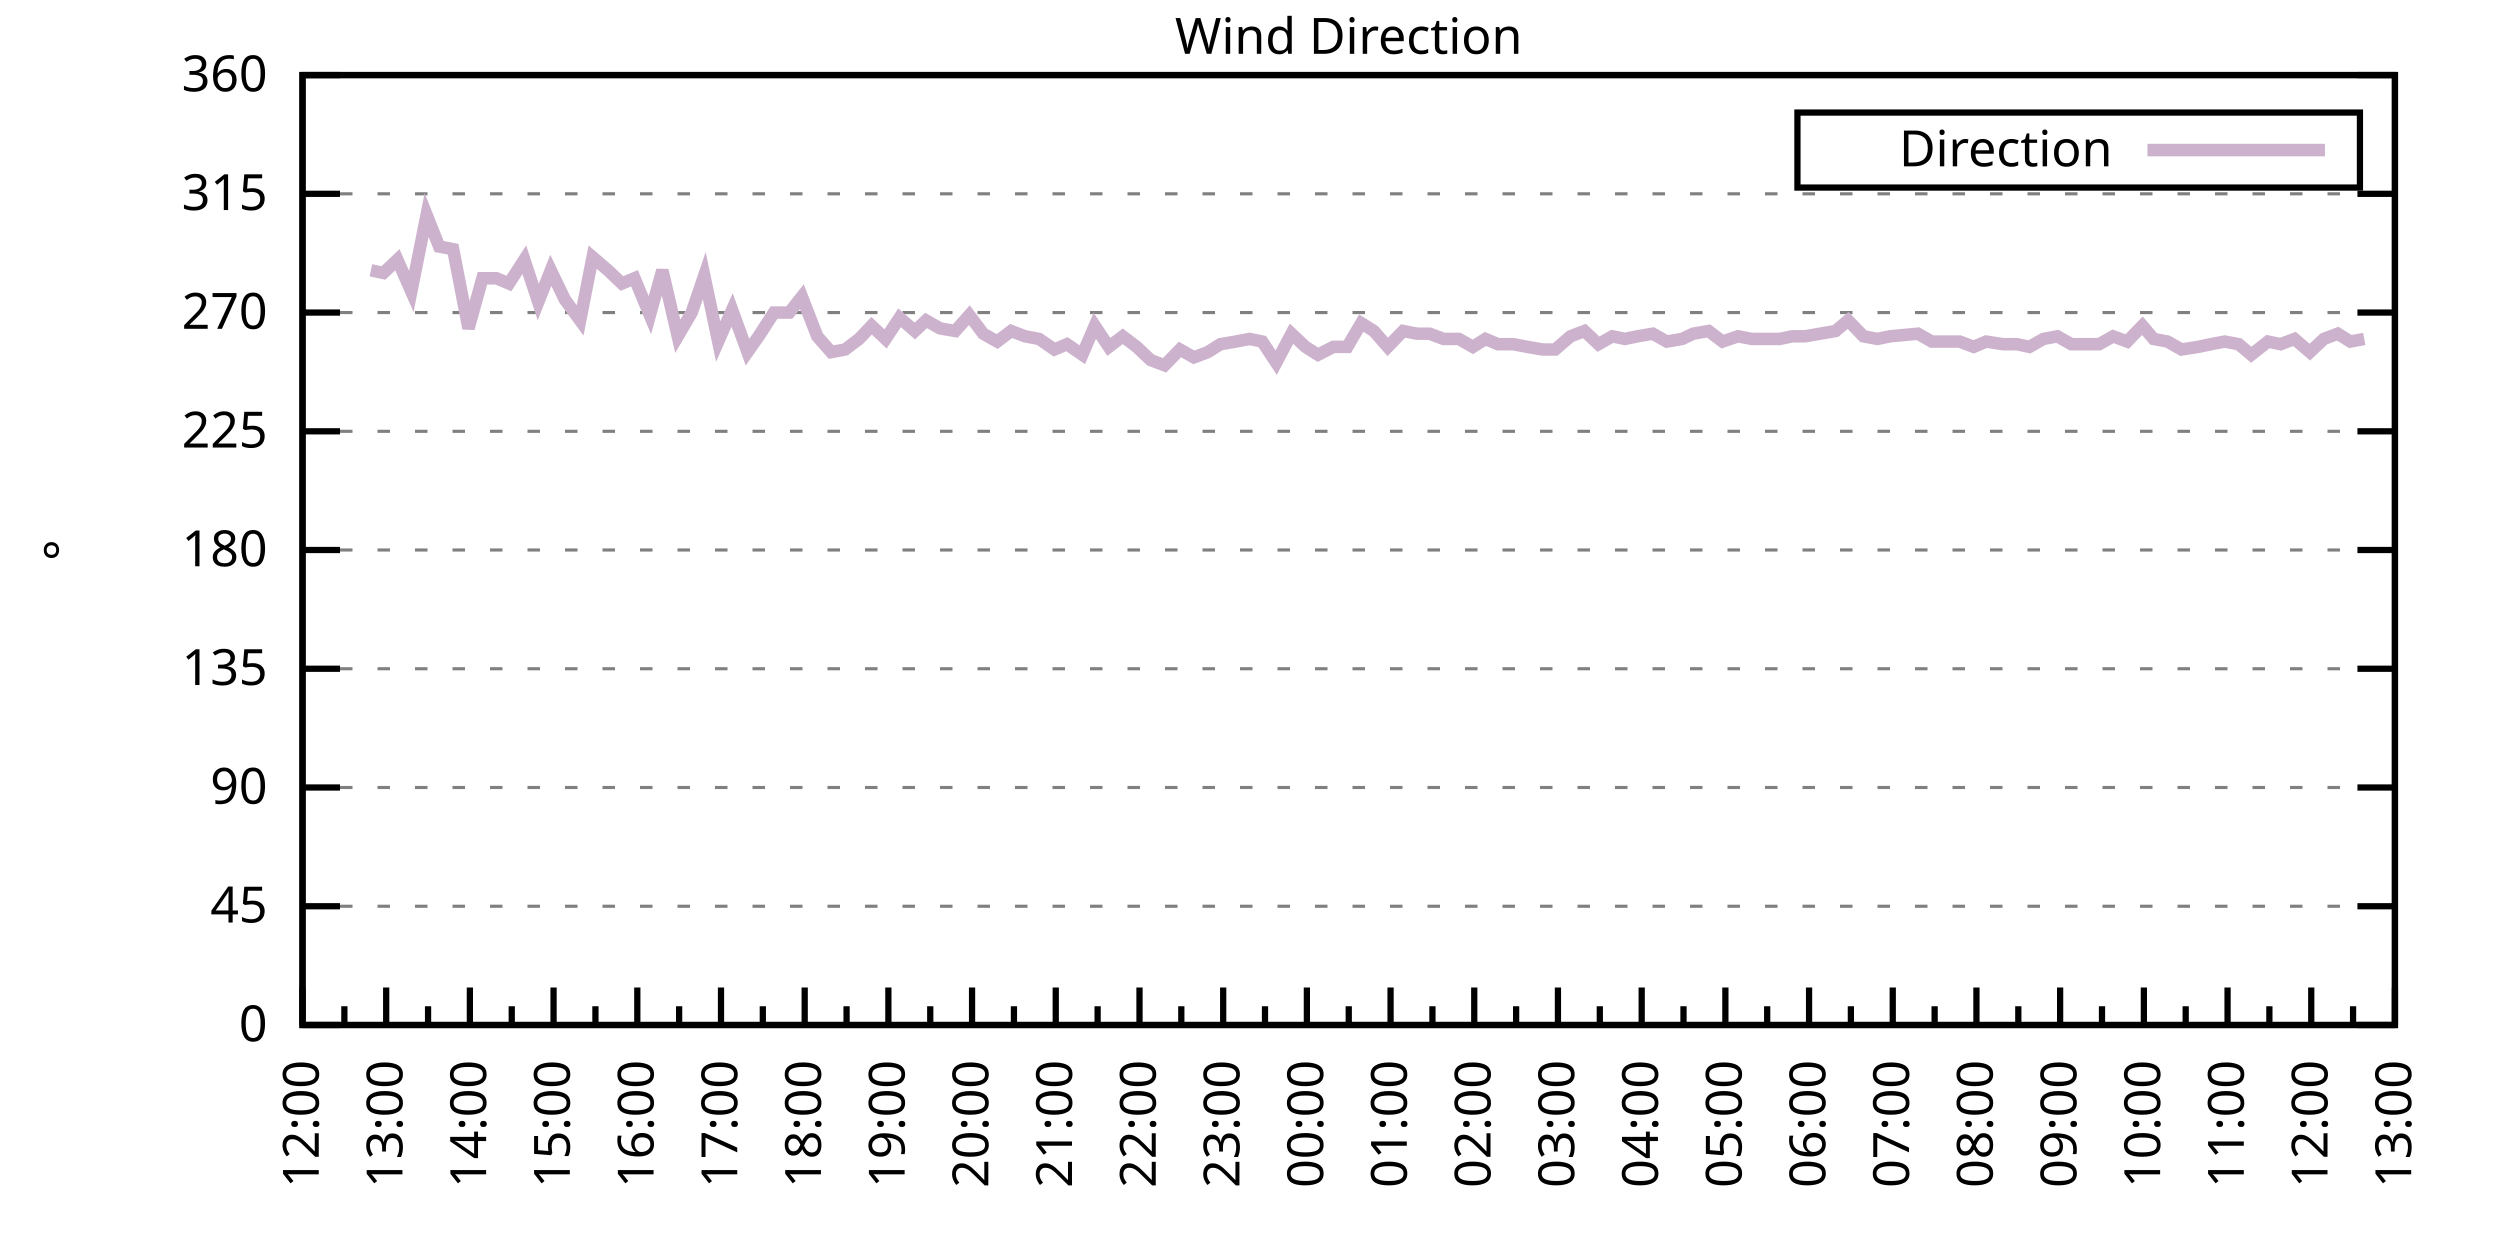
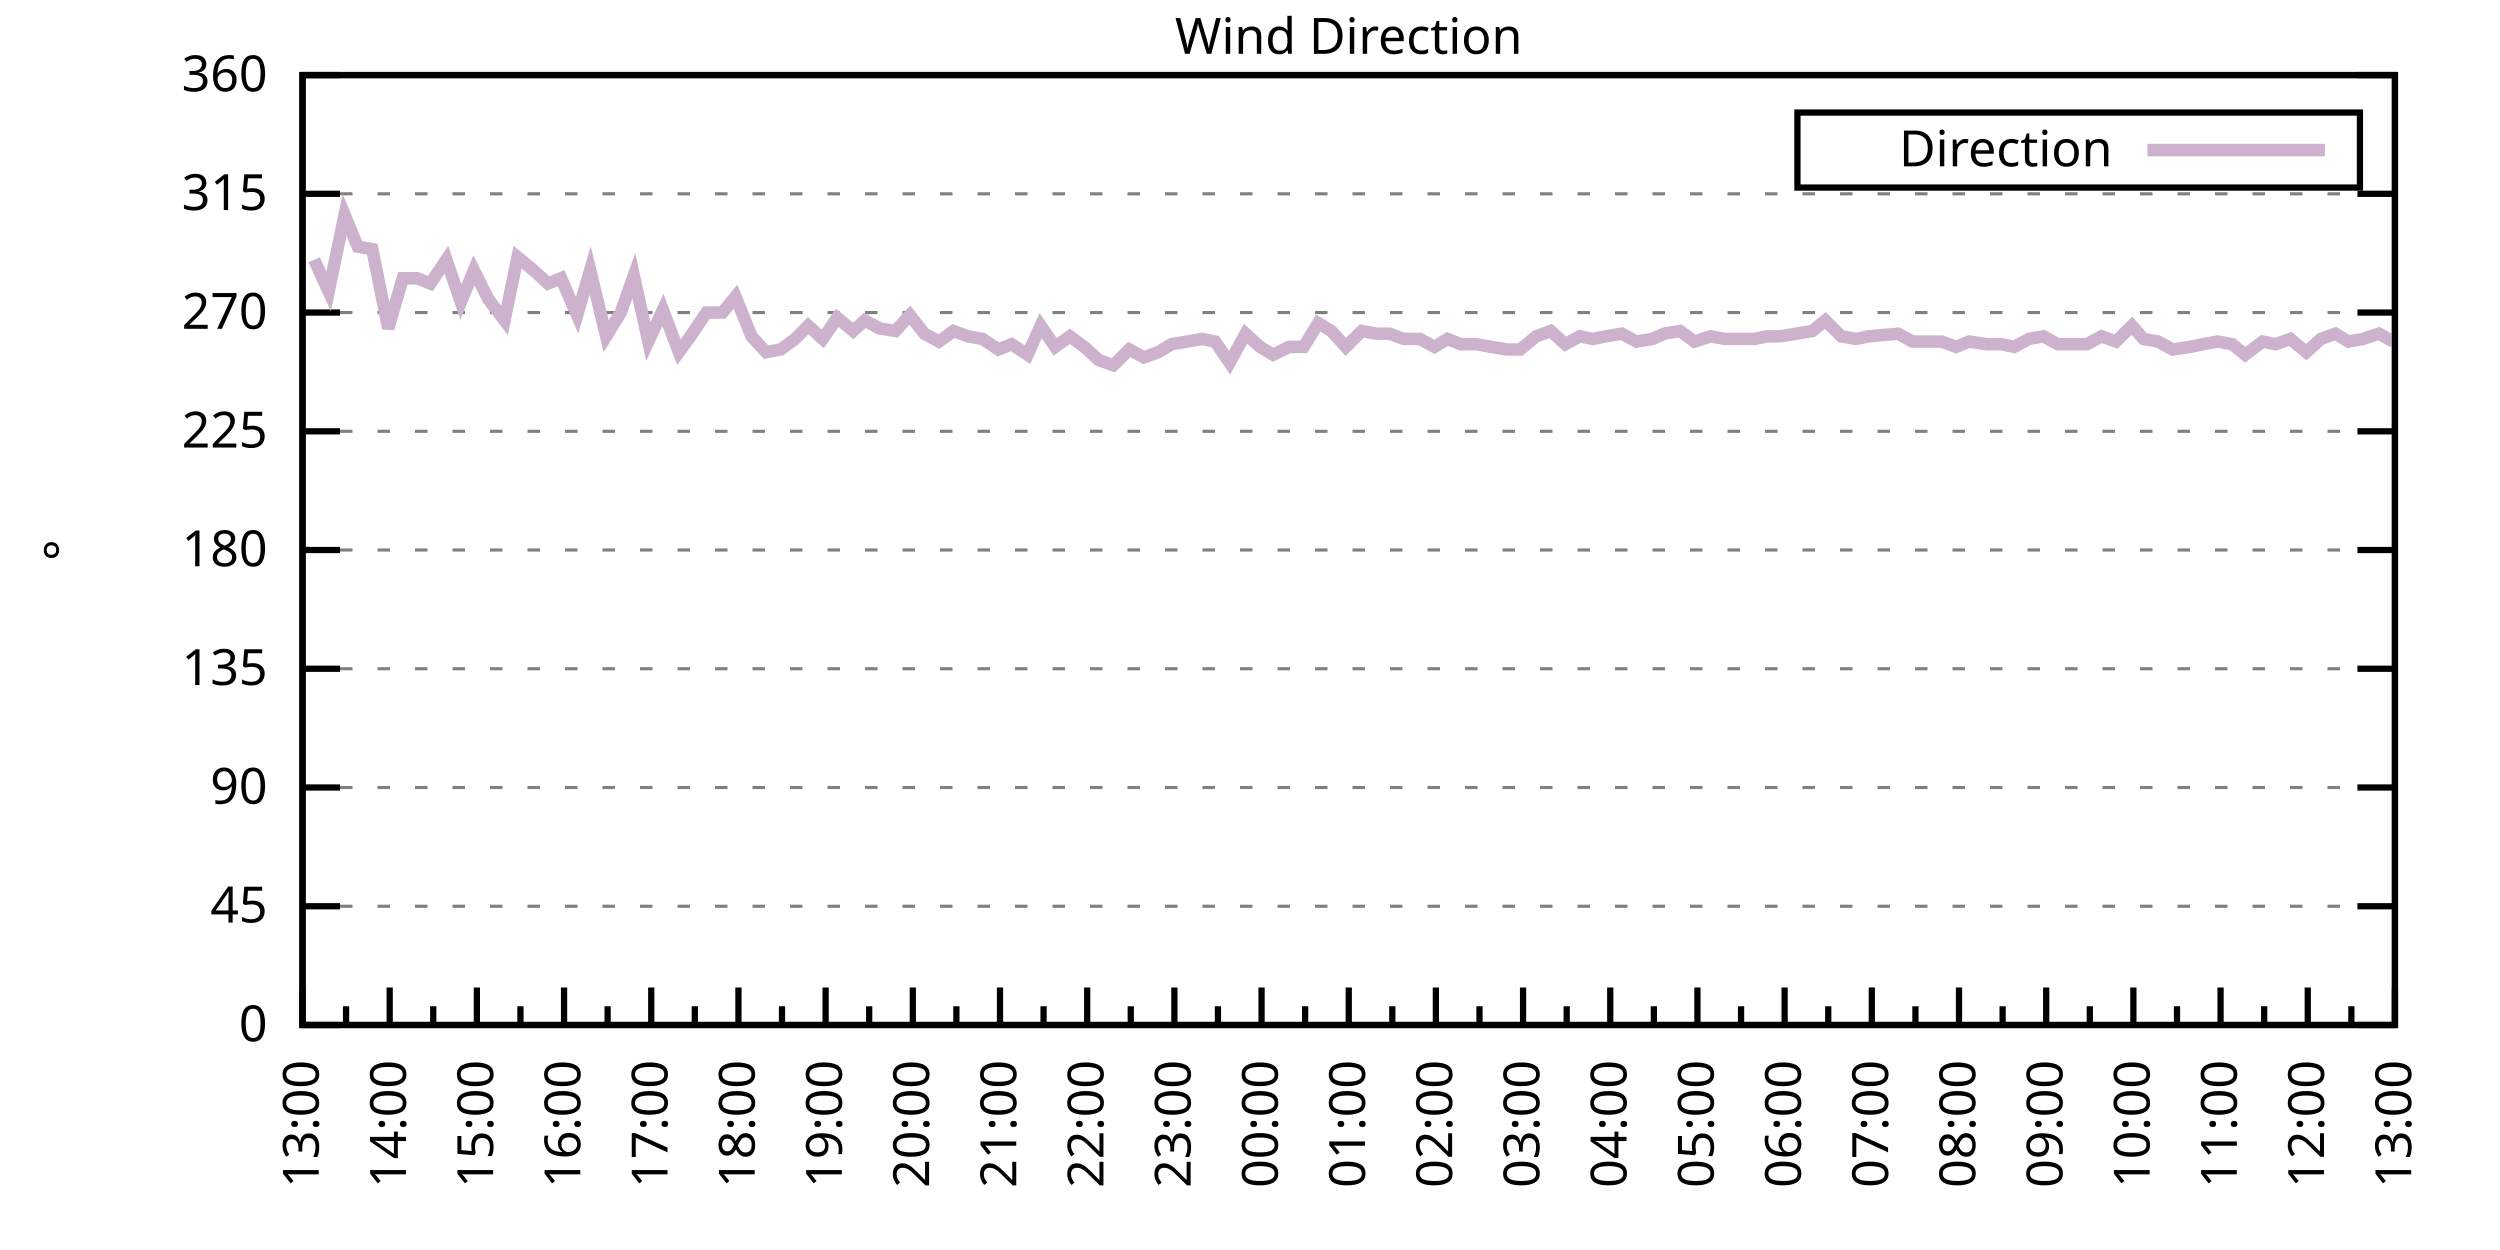
<svg xmlns="http://www.w3.org/2000/svg" xmlns:xlink="http://www.w3.org/1999/xlink" width="400" height="200" viewBox="0 0 400 200">
  <g id="gnuplot_canvas">
    <rect x="0" y="0" width="400" height="200" fill="none" />
    <defs>
      <circle id="gpDot" r="0.5" stroke-width="0.5" stroke="currentColor" />
      <path id="gpPt0" stroke-width="0.333" stroke="currentColor" d="M-1,0 h2 M0,-1 v2" />
      <path id="gpPt1" stroke-width="0.333" stroke="currentColor" d="M-1,-1 L1,1 M1,-1 L-1,1" />
      <path id="gpPt2" stroke-width="0.333" stroke="currentColor" d="M-1,0 L1,0 M0,-1 L0,1 M-1,-1 L1,1 M-1,1 L1,-1" />
      <rect id="gpPt3" stroke-width="0.333" stroke="currentColor" x="-1" y="-1" width="2" height="2" />
      <rect id="gpPt4" stroke-width="0.333" stroke="currentColor" fill="currentColor" x="-1" y="-1" width="2" height="2" />
      <circle id="gpPt5" stroke-width="0.333" stroke="currentColor" cx="0" cy="0" r="1" />
      <use xlink:href="#gpPt5" id="gpPt6" fill="currentColor" stroke="none" />
      <path id="gpPt7" stroke-width="0.333" stroke="currentColor" d="M0,-1.33 L-1.33,0.67 L1.33,0.67 z" />
      <use xlink:href="#gpPt7" id="gpPt8" fill="currentColor" stroke="none" />
      <use xlink:href="#gpPt7" id="gpPt9" stroke="currentColor" transform="rotate(180)" />
      <use xlink:href="#gpPt9" id="gpPt10" fill="currentColor" stroke="none" />
      <use xlink:href="#gpPt3" id="gpPt11" stroke="currentColor" transform="rotate(45)" />
      <use xlink:href="#gpPt11" id="gpPt12" fill="currentColor" stroke="none" />
      <path id="gpPt13" stroke-width="0.333" stroke="currentColor" d="M0,1.330 L1.265,0.411 L0.782,-1.067 L-0.782,-1.076 L-1.265,0.411 z" />
      <use xlink:href="#gpPt13" id="gpPt14" fill="currentColor" stroke="none" />
      <filter id="textbox" filterUnits="objectBoundingBox" x="0" y="0" height="1" width="1">
        <feFlood flood-color="white" flood-opacity="1" result="bgnd" />
        <feComposite in="SourceGraphic" in2="bgnd" operator="atop" />
      </filter>
      <filter id="greybox" filterUnits="objectBoundingBox" x="0" y="0" height="1" width="1">
        <feFlood flood-color="lightgrey" flood-opacity="1" result="grey" />
        <feComposite in="SourceGraphic" in2="grey" operator="atop" />
      </filter>
    </defs>
    <g fill="none" color="white" stroke="currentColor" stroke-width="1.00" stroke-linecap="butt" stroke-linejoin="miter">
</g>
    <g fill="none" color="black" stroke="currentColor" stroke-width="1.00" stroke-linecap="butt" stroke-linejoin="miter">
      <g stroke="none" shape-rendering="crispEdges">
        <polygon fill="rgb(255, 255, 255)" points="48.40,164.00 383.18,164.00 383.18,12.02 48.40,12.02 " />
      </g>
    </g>
    <g fill="none" color="black" stroke="currentColor" stroke-width="1.00" stroke-linecap="butt" stroke-linejoin="miter">
</g>
    <g fill="none" color="black" stroke="black" stroke-width="0.50" stroke-linecap="butt" stroke-linejoin="miter">
</g>
    <g fill="none" color="gray" stroke="currentColor" stroke-width="0.50" stroke-linecap="butt" stroke-linejoin="miter">
      <path stroke="gray" stroke-dasharray="2,4" class="gridline" d="M48.40,164.00 L383.19,164.00  " />
    </g>
    <g fill="none" color="gray" stroke="gray" stroke-width="1.00" stroke-linecap="butt" stroke-linejoin="miter">
</g>
    <g fill="none" color="black" stroke="currentColor" stroke-width="1.00" stroke-linecap="butt" stroke-linejoin="miter">
      <path stroke="black" d="M48.40,164.00 L54.40,164.00 M383.19,164.00 L377.19,164.00  " />
      <g transform="translate(42.80,166.60)" stroke="none" fill="black" font-family="Sans" font-size="8.00" text-anchor="end">
        <text>
          <tspan font-family="Sans"> 0</tspan>
        </text>
      </g>
    </g>
    <g fill="none" color="black" stroke="currentColor" stroke-width="1.00" stroke-linecap="butt" stroke-linejoin="miter">
</g>
    <g fill="none" color="black" stroke="black" stroke-width="0.50" stroke-linecap="butt" stroke-linejoin="miter">
</g>
    <g fill="none" color="gray" stroke="currentColor" stroke-width="0.50" stroke-linecap="butt" stroke-linejoin="miter">
      <path stroke="gray" stroke-dasharray="2,4" class="gridline" d="M48.40,145.00 L383.19,145.00  " />
    </g>
    <g fill="none" color="gray" stroke="gray" stroke-width="1.00" stroke-linecap="butt" stroke-linejoin="miter">
</g>
    <g fill="none" color="black" stroke="currentColor" stroke-width="1.00" stroke-linecap="butt" stroke-linejoin="miter">
      <path stroke="black" d="M48.40,145.00 L54.40,145.00 M383.19,145.00 L377.19,145.00  " />
      <g transform="translate(42.80,147.60)" stroke="none" fill="black" font-family="Sans" font-size="8.00" text-anchor="end">
        <text>
          <tspan font-family="Sans"> 45</tspan>
        </text>
      </g>
    </g>
    <g fill="none" color="black" stroke="currentColor" stroke-width="1.00" stroke-linecap="butt" stroke-linejoin="miter">
</g>
    <g fill="none" color="black" stroke="black" stroke-width="0.50" stroke-linecap="butt" stroke-linejoin="miter">
</g>
    <g fill="none" color="gray" stroke="currentColor" stroke-width="0.50" stroke-linecap="butt" stroke-linejoin="miter">
      <path stroke="gray" stroke-dasharray="2,4" class="gridline" d="M48.40,126.00 L383.19,126.00  " />
    </g>
    <g fill="none" color="gray" stroke="gray" stroke-width="1.00" stroke-linecap="butt" stroke-linejoin="miter">
</g>
    <g fill="none" color="black" stroke="currentColor" stroke-width="1.00" stroke-linecap="butt" stroke-linejoin="miter">
      <path stroke="black" d="M48.40,126.00 L54.40,126.00 M383.19,126.00 L377.19,126.00  " />
      <g transform="translate(42.80,128.60)" stroke="none" fill="black" font-family="Sans" font-size="8.00" text-anchor="end">
        <text>
          <tspan font-family="Sans"> 90</tspan>
        </text>
      </g>
    </g>
    <g fill="none" color="black" stroke="currentColor" stroke-width="1.00" stroke-linecap="butt" stroke-linejoin="miter">
</g>
    <g fill="none" color="black" stroke="black" stroke-width="0.50" stroke-linecap="butt" stroke-linejoin="miter">
</g>
    <g fill="none" color="gray" stroke="currentColor" stroke-width="0.50" stroke-linecap="butt" stroke-linejoin="miter">
      <path stroke="gray" stroke-dasharray="2,4" class="gridline" d="M48.40,107.00 L383.19,107.00  " />
    </g>
    <g fill="none" color="gray" stroke="gray" stroke-width="1.00" stroke-linecap="butt" stroke-linejoin="miter">
</g>
    <g fill="none" color="black" stroke="currentColor" stroke-width="1.00" stroke-linecap="butt" stroke-linejoin="miter">
      <path stroke="black" d="M48.40,107.00 L54.40,107.00 M383.19,107.00 L377.19,107.00  " />
      <g transform="translate(42.80,109.60)" stroke="none" fill="black" font-family="Sans" font-size="8.00" text-anchor="end">
        <text>
          <tspan font-family="Sans"> 135</tspan>
        </text>
      </g>
    </g>
    <g fill="none" color="black" stroke="currentColor" stroke-width="1.00" stroke-linecap="butt" stroke-linejoin="miter">
</g>
    <g fill="none" color="black" stroke="black" stroke-width="0.50" stroke-linecap="butt" stroke-linejoin="miter">
</g>
    <g fill="none" color="gray" stroke="currentColor" stroke-width="0.50" stroke-linecap="butt" stroke-linejoin="miter">
      <path stroke="gray" stroke-dasharray="2,4" class="gridline" d="M48.40,88.00 L383.19,88.00  " />
    </g>
    <g fill="none" color="gray" stroke="gray" stroke-width="1.00" stroke-linecap="butt" stroke-linejoin="miter">
</g>
    <g fill="none" color="black" stroke="currentColor" stroke-width="1.00" stroke-linecap="butt" stroke-linejoin="miter">
      <path stroke="black" d="M48.40,88.00 L54.40,88.00 M383.19,88.00 L377.19,88.00  " />
      <g transform="translate(42.80,90.60)" stroke="none" fill="black" font-family="Sans" font-size="8.00" text-anchor="end">
        <text>
          <tspan font-family="Sans"> 180</tspan>
        </text>
      </g>
    </g>
    <g fill="none" color="black" stroke="currentColor" stroke-width="1.00" stroke-linecap="butt" stroke-linejoin="miter">
</g>
    <g fill="none" color="black" stroke="black" stroke-width="0.50" stroke-linecap="butt" stroke-linejoin="miter">
</g>
    <g fill="none" color="gray" stroke="currentColor" stroke-width="0.50" stroke-linecap="butt" stroke-linejoin="miter">
      <path stroke="gray" stroke-dasharray="2,4" class="gridline" d="M48.40,69.01 L383.19,69.01  " />
    </g>
    <g fill="none" color="gray" stroke="gray" stroke-width="1.00" stroke-linecap="butt" stroke-linejoin="miter">
</g>
    <g fill="none" color="black" stroke="currentColor" stroke-width="1.00" stroke-linecap="butt" stroke-linejoin="miter">
      <path stroke="black" d="M48.40,69.01 L54.40,69.01 M383.19,69.01 L377.19,69.01  " />
      <g transform="translate(42.80,71.61)" stroke="none" fill="black" font-family="Sans" font-size="8.00" text-anchor="end">
        <text>
          <tspan font-family="Sans"> 225</tspan>
        </text>
      </g>
    </g>
    <g fill="none" color="black" stroke="currentColor" stroke-width="1.00" stroke-linecap="butt" stroke-linejoin="miter">
</g>
    <g fill="none" color="black" stroke="black" stroke-width="0.50" stroke-linecap="butt" stroke-linejoin="miter">
</g>
    <g fill="none" color="gray" stroke="currentColor" stroke-width="0.50" stroke-linecap="butt" stroke-linejoin="miter">
      <path stroke="gray" stroke-dasharray="2,4" class="gridline" d="M48.40,50.01 L383.19,50.01  " />
    </g>
    <g fill="none" color="gray" stroke="gray" stroke-width="1.00" stroke-linecap="butt" stroke-linejoin="miter">
</g>
    <g fill="none" color="black" stroke="currentColor" stroke-width="1.00" stroke-linecap="butt" stroke-linejoin="miter">
      <path stroke="black" d="M48.40,50.01 L54.40,50.01 M383.19,50.01 L377.19,50.01  " />
      <g transform="translate(42.80,52.61)" stroke="none" fill="black" font-family="Sans" font-size="8.00" text-anchor="end">
        <text>
          <tspan font-family="Sans"> 270</tspan>
        </text>
      </g>
    </g>
    <g fill="none" color="black" stroke="currentColor" stroke-width="1.00" stroke-linecap="butt" stroke-linejoin="miter">
</g>
    <g fill="none" color="black" stroke="black" stroke-width="0.50" stroke-linecap="butt" stroke-linejoin="miter">
</g>
    <g fill="none" color="gray" stroke="currentColor" stroke-width="0.50" stroke-linecap="butt" stroke-linejoin="miter">
      <path stroke="gray" stroke-dasharray="2,4" class="gridline" d="M48.40,31.01 L383.19,31.01  " />
    </g>
    <g fill="none" color="gray" stroke="gray" stroke-width="1.00" stroke-linecap="butt" stroke-linejoin="miter">
</g>
    <g fill="none" color="black" stroke="currentColor" stroke-width="1.00" stroke-linecap="butt" stroke-linejoin="miter">
      <path stroke="black" d="M48.40,31.01 L54.40,31.01 M383.19,31.01 L377.19,31.01  " />
      <g transform="translate(42.80,33.61)" stroke="none" fill="black" font-family="Sans" font-size="8.00" text-anchor="end">
        <text>
          <tspan font-family="Sans"> 315</tspan>
        </text>
      </g>
    </g>
    <g fill="none" color="black" stroke="currentColor" stroke-width="1.00" stroke-linecap="butt" stroke-linejoin="miter">
</g>
    <g fill="none" color="black" stroke="black" stroke-width="0.50" stroke-linecap="butt" stroke-linejoin="miter">
</g>
    <g fill="none" color="gray" stroke="currentColor" stroke-width="0.50" stroke-linecap="butt" stroke-linejoin="miter">
      <path stroke="gray" stroke-dasharray="2,4" class="gridline" d="M48.40,12.01 L383.19,12.01  " />
    </g>
    <g fill="none" color="gray" stroke="gray" stroke-width="1.00" stroke-linecap="butt" stroke-linejoin="miter">
</g>
    <g fill="none" color="black" stroke="currentColor" stroke-width="1.00" stroke-linecap="butt" stroke-linejoin="miter">
      <path stroke="black" d="M48.40,12.01 L54.40,12.01 M383.19,12.01 L377.19,12.01  " />
      <g transform="translate(42.80,14.61)" stroke="none" fill="black" font-family="Sans" font-size="8.00" text-anchor="end">
        <text>
          <tspan font-family="Sans"> 360</tspan>
        </text>
      </g>
    </g>
    <g fill="none" color="black" stroke="currentColor" stroke-width="1.00" stroke-linecap="butt" stroke-linejoin="miter">
      <path stroke="black" d="M48.40,164.00 L48.40,158.00  " />
      <g transform="translate(51.00,169.60) rotate(270)" stroke="none" fill="black" font-family="Sans" font-size="8.00" text-anchor="end">
        <text>
+           <tspan font-family="Sans">13:00</tspan>
+         </text>
+       </g>
+     </g>
+     <g fill="none" color="black" stroke="currentColor" stroke-width="1.00" stroke-linecap="butt" stroke-linejoin="miter">
+       <path stroke="black" d="M55.37,164.00 L55.37,161.00 M62.35,164.00 L62.35,158.00  " />
+       <g transform="translate(64.95,169.60) rotate(270)" stroke="none" fill="black" font-family="Sans" font-size="8.00" text-anchor="end">
+         <text>
+           <tspan font-family="Sans">14:00</tspan>
+         </text>
+       </g>
+     </g>
+     <g fill="none" color="black" stroke="currentColor" stroke-width="1.00" stroke-linecap="butt" stroke-linejoin="miter">
+       <path stroke="black" d="M69.32,164.00 L69.32,161.00 M76.30,164.00 L76.30,158.00  " />
+       <g transform="translate(78.90,169.60) rotate(270)" stroke="none" fill="black" font-family="Sans" font-size="8.00" text-anchor="end">
+         <text>
+           <tspan font-family="Sans">15:00</tspan>
+         </text>
+       </g>
+     </g>
+     <g fill="none" color="black" stroke="currentColor" stroke-width="1.00" stroke-linecap="butt" stroke-linejoin="miter">
+       <path stroke="black" d="M83.27,164.00 L83.27,161.00 M90.25,164.00 L90.25,158.00  " />
+       <g transform="translate(92.85,169.60) rotate(270)" stroke="none" fill="black" font-family="Sans" font-size="8.00" text-anchor="end">
+         <text>
+           <tspan font-family="Sans">16:00</tspan>
+         </text>
+       </g>
+     </g>
+     <g fill="none" color="black" stroke="currentColor" stroke-width="1.00" stroke-linecap="butt" stroke-linejoin="miter">
+       <path stroke="black" d="M97.22,164.00 L97.22,161.00 M104.20,164.00 L104.20,158.00  " />
+       <g transform="translate(106.80,169.60) rotate(270)" stroke="none" fill="black" font-family="Sans" font-size="8.00" text-anchor="end">
+         <text>
+           <tspan font-family="Sans">17:00</tspan>
+         </text>
+       </g>
+     </g>
+     <g fill="none" color="black" stroke="currentColor" stroke-width="1.00" stroke-linecap="butt" stroke-linejoin="miter">
+       <path stroke="black" d="M111.17,164.00 L111.17,161.00 M118.15,164.00 L118.15,158.00  " />
+       <g transform="translate(120.75,169.60) rotate(270)" stroke="none" fill="black" font-family="Sans" font-size="8.00" text-anchor="end">
+         <text>
+           <tspan font-family="Sans">18:00</tspan>
+         </text>
+       </g>
+     </g>
+     <g fill="none" color="black" stroke="currentColor" stroke-width="1.00" stroke-linecap="butt" stroke-linejoin="miter">
+       <path stroke="black" d="M125.12,164.00 L125.12,161.00 M132.10,164.00 L132.10,158.00  " />
+       <g transform="translate(134.70,169.60) rotate(270)" stroke="none" fill="black" font-family="Sans" font-size="8.00" text-anchor="end">
+         <text>
+           <tspan font-family="Sans">19:00</tspan>
+         </text>
+       </g>
+     </g>
+     <g fill="none" color="black" stroke="currentColor" stroke-width="1.00" stroke-linecap="butt" stroke-linejoin="miter">
+       <path stroke="black" d="M139.07,164.00 L139.07,161.00 M146.05,164.00 L146.05,158.00  " />
+       <g transform="translate(148.65,169.60) rotate(270)" stroke="none" fill="black" font-family="Sans" font-size="8.00" text-anchor="end">
+         <text>
+           <tspan font-family="Sans">20:00</tspan>
+         </text>
+       </g>
+     </g>
+     <g fill="none" color="black" stroke="currentColor" stroke-width="1.00" stroke-linecap="butt" stroke-linejoin="miter">
+       <path stroke="black" d="M153.02,164.00 L153.02,161.00 M160.00,164.00 L160.00,158.00  " />
+       <g transform="translate(162.60,169.60) rotate(270)" stroke="none" fill="black" font-family="Sans" font-size="8.00" text-anchor="end">
+         <text>
+           <tspan font-family="Sans">21:00</tspan>
+         </text>
+       </g>
+     </g>
+     <g fill="none" color="black" stroke="currentColor" stroke-width="1.00" stroke-linecap="butt" stroke-linejoin="miter">
+       <path stroke="black" d="M166.97,164.00 L166.97,161.00 M173.95,164.00 L173.95,158.00  " />
+       <g transform="translate(176.55,169.60) rotate(270)" stroke="none" fill="black" font-family="Sans" font-size="8.00" text-anchor="end">
+         <text>
+           <tspan font-family="Sans">22:00</tspan>
+         </text>
+       </g>
+     </g>
+     <g fill="none" color="black" stroke="currentColor" stroke-width="1.00" stroke-linecap="butt" stroke-linejoin="miter">
+       <path stroke="black" d="M180.92,164.00 L180.92,161.00 M187.90,164.00 L187.90,158.00  " />
+       <g transform="translate(190.50,169.60) rotate(270)" stroke="none" fill="black" font-family="Sans" font-size="8.00" text-anchor="end">
+         <text>
+           <tspan font-family="Sans">23:00</tspan>
+         </text>
+       </g>
+     </g>
+     <g fill="none" color="black" stroke="currentColor" stroke-width="1.00" stroke-linecap="butt" stroke-linejoin="miter">
+       <path stroke="black" d="M194.87,164.00 L194.87,161.00 M201.85,164.00 L201.85,158.00  " />
+       <g transform="translate(204.45,169.60) rotate(270)" stroke="none" fill="black" font-family="Sans" font-size="8.00" text-anchor="end">
+         <text>
+           <tspan font-family="Sans">00:00</tspan>
+         </text>
+       </g>
+     </g>
+     <g fill="none" color="black" stroke="currentColor" stroke-width="1.00" stroke-linecap="butt" stroke-linejoin="miter">
+       <path stroke="black" d="M208.82,164.00 L208.82,161.00 M215.80,164.00 L215.80,158.00  " />
+       <g transform="translate(218.40,169.60) rotate(270)" stroke="none" fill="black" font-family="Sans" font-size="8.00" text-anchor="end">
+         <text>
+           <tspan font-family="Sans">01:00</tspan>
+         </text>
+       </g>
+     </g>
+     <g fill="none" color="black" stroke="currentColor" stroke-width="1.00" stroke-linecap="butt" stroke-linejoin="miter">
+       <path stroke="black" d="M222.77,164.00 L222.77,161.00 M229.74,164.00 L229.74,158.00  " />
+       <g transform="translate(232.34,169.60) rotate(270)" stroke="none" fill="black" font-family="Sans" font-size="8.00" text-anchor="end">
+         <text>
+           <tspan font-family="Sans">02:00</tspan>
+         </text>
+       </g>
+     </g>
+     <g fill="none" color="black" stroke="currentColor" stroke-width="1.00" stroke-linecap="butt" stroke-linejoin="miter">
+       <path stroke="black" d="M236.72,164.00 L236.72,161.00 M243.69,164.00 L243.69,158.00  " />
+       <g transform="translate(246.29,169.60) rotate(270)" stroke="none" fill="black" font-family="Sans" font-size="8.00" text-anchor="end">
+         <text>
+           <tspan font-family="Sans">03:00</tspan>
+         </text>
+       </g>
+     </g>
+     <g fill="none" color="black" stroke="currentColor" stroke-width="1.00" stroke-linecap="butt" stroke-linejoin="miter">
+       <path stroke="black" d="M250.67,164.00 L250.67,161.00 M257.64,164.00 L257.64,158.00  " />
+       <g transform="translate(260.24,169.60) rotate(270)" stroke="none" fill="black" font-family="Sans" font-size="8.00" text-anchor="end">
+         <text>
+           <tspan font-family="Sans">04:00</tspan>
+         </text>
+       </g>
+     </g>
+     <g fill="none" color="black" stroke="currentColor" stroke-width="1.00" stroke-linecap="butt" stroke-linejoin="miter">
+       <path stroke="black" d="M264.62,164.00 L264.62,161.00 M271.59,164.00 L271.59,158.00  " />
+       <g transform="translate(274.19,169.60) rotate(270)" stroke="none" fill="black" font-family="Sans" font-size="8.00" text-anchor="end">
+         <text>
+           <tspan font-family="Sans">05:00</tspan>
+         </text>
+       </g>
+     </g>
+     <g fill="none" color="black" stroke="currentColor" stroke-width="1.00" stroke-linecap="butt" stroke-linejoin="miter">
+       <path stroke="black" d="M278.57,164.00 L278.57,161.00 M285.54,164.00 L285.54,158.00  " />
+       <g transform="translate(288.14,169.60) rotate(270)" stroke="none" fill="black" font-family="Sans" font-size="8.00" text-anchor="end">
+         <text>
+           <tspan font-family="Sans">06:00</tspan>
+         </text>
+       </g>
+     </g>
+     <g fill="none" color="black" stroke="currentColor" stroke-width="1.00" stroke-linecap="butt" stroke-linejoin="miter">
+       <path stroke="black" d="M292.52,164.00 L292.52,161.00 M299.49,164.00 L299.49,158.00  " />
+       <g transform="translate(302.09,169.60) rotate(270)" stroke="none" fill="black" font-family="Sans" font-size="8.00" text-anchor="end">
+         <text>
+           <tspan font-family="Sans">07:00</tspan>
+         </text>
+       </g>
+     </g>
+     <g fill="none" color="black" stroke="currentColor" stroke-width="1.00" stroke-linecap="butt" stroke-linejoin="miter">
+       <path stroke="black" d="M306.47,164.00 L306.47,161.00 M313.44,164.00 L313.44,158.00  " />
+       <g transform="translate(316.04,169.60) rotate(270)" stroke="none" fill="black" font-family="Sans" font-size="8.00" text-anchor="end">
+         <text>
+           <tspan font-family="Sans">08:00</tspan>
+         </text>
+       </g>
+     </g>
+     <g fill="none" color="black" stroke="currentColor" stroke-width="1.00" stroke-linecap="butt" stroke-linejoin="miter">
+       <path stroke="black" d="M320.42,164.00 L320.42,161.00 M327.39,164.00 L327.39,158.00  " />
+       <g transform="translate(329.99,169.60) rotate(270)" stroke="none" fill="black" font-family="Sans" font-size="8.00" text-anchor="end">
+         <text>
+           <tspan font-family="Sans">09:00</tspan>
+         </text>
+       </g>
+     </g>
+     <g fill="none" color="black" stroke="currentColor" stroke-width="1.00" stroke-linecap="butt" stroke-linejoin="miter">
+       <path stroke="black" d="M334.37,164.00 L334.37,161.00 M341.34,164.00 L341.34,158.00  " />
+       <g transform="translate(343.94,169.60) rotate(270)" stroke="none" fill="black" font-family="Sans" font-size="8.00" text-anchor="end">
+         <text>
+           <tspan font-family="Sans">10:00</tspan>
+         </text>
+       </g>
+     </g>
+     <g fill="none" color="black" stroke="currentColor" stroke-width="1.00" stroke-linecap="butt" stroke-linejoin="miter">
+       <path stroke="black" d="M348.32,164.00 L348.32,161.00 M355.29,164.00 L355.29,158.00  " />
+       <g transform="translate(357.89,169.60) rotate(270)" stroke="none" fill="black" font-family="Sans" font-size="8.00" text-anchor="end">
+         <text>
+           <tspan font-family="Sans">11:00</tspan>
+         </text>
+       </g>
+     </g>
+     <g fill="none" color="black" stroke="currentColor" stroke-width="1.00" stroke-linecap="butt" stroke-linejoin="miter">
+       <path stroke="black" d="M362.27,164.00 L362.27,161.00 M369.24,164.00 L369.24,158.00  " />
+       <g transform="translate(371.84,169.60) rotate(270)" stroke="none" fill="black" font-family="Sans" font-size="8.00" text-anchor="end">
+         <text>
          <tspan font-family="Sans">12:00</tspan>
        </text>
      </g>
    </g>
    <g fill="none" color="black" stroke="currentColor" stroke-width="1.00" stroke-linecap="butt" stroke-linejoin="miter">
-       <path stroke="black" d="M55.10,164.00 L55.10,161.00 M61.79,164.00 L61.79,158.00  " />
-       <g transform="translate(64.39,169.60) rotate(270)" stroke="none" fill="black" font-family="Sans" font-size="8.00" text-anchor="end">
-         <text>
-           <tspan font-family="Sans">13:00</tspan>
-         </text>
-       </g>
-     </g>
-     <g fill="none" color="black" stroke="currentColor" stroke-width="1.00" stroke-linecap="butt" stroke-linejoin="miter">
-       <path stroke="black" d="M68.49,164.00 L68.49,161.00 M75.18,164.00 L75.18,158.00  " />
-       <g transform="translate(77.78,169.60) rotate(270)" stroke="none" fill="black" font-family="Sans" font-size="8.00" text-anchor="end">
-         <text>
-           <tspan font-family="Sans">14:00</tspan>
-         </text>
-       </g>
-     </g>
-     <g fill="none" color="black" stroke="currentColor" stroke-width="1.00" stroke-linecap="butt" stroke-linejoin="miter">
-       <path stroke="black" d="M81.88,164.00 L81.88,161.00 M88.57,164.00 L88.57,158.00  " />
-       <g transform="translate(91.17,169.60) rotate(270)" stroke="none" fill="black" font-family="Sans" font-size="8.00" text-anchor="end">
-         <text>
-           <tspan font-family="Sans">15:00</tspan>
-         </text>
-       </g>
-     </g>
-     <g fill="none" color="black" stroke="currentColor" stroke-width="1.00" stroke-linecap="butt" stroke-linejoin="miter">
-       <path stroke="black" d="M95.27,164.00 L95.27,161.00 M101.97,164.00 L101.97,158.00  " />
-       <g transform="translate(104.57,169.60) rotate(270)" stroke="none" fill="black" font-family="Sans" font-size="8.00" text-anchor="end">
-         <text>
-           <tspan font-family="Sans">16:00</tspan>
-         </text>
-       </g>
-     </g>
-     <g fill="none" color="black" stroke="currentColor" stroke-width="1.00" stroke-linecap="butt" stroke-linejoin="miter">
-       <path stroke="black" d="M108.66,164.00 L108.66,161.00 M115.36,164.00 L115.36,158.00  " />
-       <g transform="translate(117.96,169.60) rotate(270)" stroke="none" fill="black" font-family="Sans" font-size="8.00" text-anchor="end">
-         <text>
-           <tspan font-family="Sans">17:00</tspan>
-         </text>
-       </g>
-     </g>
-     <g fill="none" color="black" stroke="currentColor" stroke-width="1.00" stroke-linecap="butt" stroke-linejoin="miter">
-       <path stroke="black" d="M122.05,164.00 L122.05,161.00 M128.75,164.00 L128.75,158.00  " />
-       <g transform="translate(131.35,169.60) rotate(270)" stroke="none" fill="black" font-family="Sans" font-size="8.00" text-anchor="end">
-         <text>
-           <tspan font-family="Sans">18:00</tspan>
-         </text>
-       </g>
-     </g>
-     <g fill="none" color="black" stroke="currentColor" stroke-width="1.00" stroke-linecap="butt" stroke-linejoin="miter">
-       <path stroke="black" d="M135.45,164.00 L135.45,161.00 M142.14,164.00 L142.14,158.00  " />
-       <g transform="translate(144.74,169.60) rotate(270)" stroke="none" fill="black" font-family="Sans" font-size="8.00" text-anchor="end">
-         <text>
-           <tspan font-family="Sans">19:00</tspan>
-         </text>
-       </g>
-     </g>
-     <g fill="none" color="black" stroke="currentColor" stroke-width="1.00" stroke-linecap="butt" stroke-linejoin="miter">
-       <path stroke="black" d="M148.84,164.00 L148.84,161.00 M155.53,164.00 L155.53,158.00  " />
-       <g transform="translate(158.13,169.60) rotate(270)" stroke="none" fill="black" font-family="Sans" font-size="8.00" text-anchor="end">
-         <text>
-           <tspan font-family="Sans">20:00</tspan>
-         </text>
-       </g>
-     </g>
-     <g fill="none" color="black" stroke="currentColor" stroke-width="1.00" stroke-linecap="butt" stroke-linejoin="miter">
-       <path stroke="black" d="M162.23,164.00 L162.23,161.00 M168.92,164.00 L168.92,158.00  " />
-       <g transform="translate(171.52,169.60) rotate(270)" stroke="none" fill="black" font-family="Sans" font-size="8.00" text-anchor="end">
-         <text>
-           <tspan font-family="Sans">21:00</tspan>
-         </text>
-       </g>
-     </g>
-     <g fill="none" color="black" stroke="currentColor" stroke-width="1.00" stroke-linecap="butt" stroke-linejoin="miter">
-       <path stroke="black" d="M175.62,164.00 L175.62,161.00 M182.32,164.00 L182.32,158.00  " />
-       <g transform="translate(184.92,169.60) rotate(270)" stroke="none" fill="black" font-family="Sans" font-size="8.00" text-anchor="end">
-         <text>
-           <tspan font-family="Sans">22:00</tspan>
-         </text>
-       </g>
-     </g>
-     <g fill="none" color="black" stroke="currentColor" stroke-width="1.00" stroke-linecap="butt" stroke-linejoin="miter">
-       <path stroke="black" d="M189.01,164.00 L189.01,161.00 M195.71,164.00 L195.71,158.00  " />
-       <g transform="translate(198.31,169.60) rotate(270)" stroke="none" fill="black" font-family="Sans" font-size="8.00" text-anchor="end">
-         <text>
-           <tspan font-family="Sans">23:00</tspan>
-         </text>
-       </g>
-     </g>
-     <g fill="none" color="black" stroke="currentColor" stroke-width="1.00" stroke-linecap="butt" stroke-linejoin="miter">
-       <path stroke="black" d="M202.40,164.00 L202.40,161.00 M209.10,164.00 L209.10,158.00  " />
-       <g transform="translate(211.70,169.60) rotate(270)" stroke="none" fill="black" font-family="Sans" font-size="8.00" text-anchor="end">
-         <text>
-           <tspan font-family="Sans">00:00</tspan>
-         </text>
-       </g>
-     </g>
-     <g fill="none" color="black" stroke="currentColor" stroke-width="1.00" stroke-linecap="butt" stroke-linejoin="miter">
-       <path stroke="black" d="M215.80,164.00 L215.80,161.00 M222.49,164.00 L222.49,158.00  " />
-       <g transform="translate(225.09,169.60) rotate(270)" stroke="none" fill="black" font-family="Sans" font-size="8.00" text-anchor="end">
-         <text>
-           <tspan font-family="Sans">01:00</tspan>
-         </text>
-       </g>
-     </g>
-     <g fill="none" color="black" stroke="currentColor" stroke-width="1.00" stroke-linecap="butt" stroke-linejoin="miter">
-       <path stroke="black" d="M229.19,164.00 L229.19,161.00 M235.88,164.00 L235.88,158.00  " />
-       <g transform="translate(238.48,169.60) rotate(270)" stroke="none" fill="black" font-family="Sans" font-size="8.00" text-anchor="end">
-         <text>
-           <tspan font-family="Sans">02:00</tspan>
-         </text>
-       </g>
-     </g>
-     <g fill="none" color="black" stroke="currentColor" stroke-width="1.00" stroke-linecap="butt" stroke-linejoin="miter">
-       <path stroke="black" d="M242.58,164.00 L242.58,161.00 M249.27,164.00 L249.27,158.00  " />
-       <g transform="translate(251.87,169.60) rotate(270)" stroke="none" fill="black" font-family="Sans" font-size="8.00" text-anchor="end">
-         <text>
-           <tspan font-family="Sans">03:00</tspan>
-         </text>
-       </g>
-     </g>
-     <g fill="none" color="black" stroke="currentColor" stroke-width="1.00" stroke-linecap="butt" stroke-linejoin="miter">
-       <path stroke="black" d="M255.97,164.00 L255.97,161.00 M262.67,164.00 L262.67,158.00  " />
-       <g transform="translate(265.27,169.60) rotate(270)" stroke="none" fill="black" font-family="Sans" font-size="8.00" text-anchor="end">
-         <text>
-           <tspan font-family="Sans">04:00</tspan>
-         </text>
-       </g>
-     </g>
-     <g fill="none" color="black" stroke="currentColor" stroke-width="1.00" stroke-linecap="butt" stroke-linejoin="miter">
-       <path stroke="black" d="M269.36,164.00 L269.36,161.00 M276.06,164.00 L276.06,158.00  " />
-       <g transform="translate(278.66,169.60) rotate(270)" stroke="none" fill="black" font-family="Sans" font-size="8.00" text-anchor="end">
-         <text>
-           <tspan font-family="Sans">05:00</tspan>
-         </text>
-       </g>
-     </g>
-     <g fill="none" color="black" stroke="currentColor" stroke-width="1.00" stroke-linecap="butt" stroke-linejoin="miter">
-       <path stroke="black" d="M282.75,164.00 L282.75,161.00 M289.45,164.00 L289.45,158.00  " />
-       <g transform="translate(292.05,169.60) rotate(270)" stroke="none" fill="black" font-family="Sans" font-size="8.00" text-anchor="end">
-         <text>
-           <tspan font-family="Sans">06:00</tspan>
-         </text>
-       </g>
-     </g>
-     <g fill="none" color="black" stroke="currentColor" stroke-width="1.00" stroke-linecap="butt" stroke-linejoin="miter">
-       <path stroke="black" d="M296.14,164.00 L296.14,161.00 M302.84,164.00 L302.84,158.00  " />
-       <g transform="translate(305.44,169.60) rotate(270)" stroke="none" fill="black" font-family="Sans" font-size="8.00" text-anchor="end">
-         <text>
-           <tspan font-family="Sans">07:00</tspan>
-         </text>
-       </g>
-     </g>
-     <g fill="none" color="black" stroke="currentColor" stroke-width="1.00" stroke-linecap="butt" stroke-linejoin="miter">
-       <path stroke="black" d="M309.54,164.00 L309.54,161.00 M316.23,164.00 L316.23,158.00  " />
-       <g transform="translate(318.83,169.60) rotate(270)" stroke="none" fill="black" font-family="Sans" font-size="8.00" text-anchor="end">
-         <text>
-           <tspan font-family="Sans">08:00</tspan>
-         </text>
-       </g>
-     </g>
-     <g fill="none" color="black" stroke="currentColor" stroke-width="1.00" stroke-linecap="butt" stroke-linejoin="miter">
-       <path stroke="black" d="M322.93,164.00 L322.93,161.00 M329.62,164.00 L329.62,158.00  " />
-       <g transform="translate(332.22,169.60) rotate(270)" stroke="none" fill="black" font-family="Sans" font-size="8.00" text-anchor="end">
-         <text>
-           <tspan font-family="Sans">09:00</tspan>
-         </text>
-       </g>
-     </g>
-     <g fill="none" color="black" stroke="currentColor" stroke-width="1.00" stroke-linecap="butt" stroke-linejoin="miter">
-       <path stroke="black" d="M336.32,164.00 L336.32,161.00 M343.02,164.00 L343.02,158.00  " />
-       <g transform="translate(345.62,169.60) rotate(270)" stroke="none" fill="black" font-family="Sans" font-size="8.00" text-anchor="end">
-         <text>
-           <tspan font-family="Sans">10:00</tspan>
-         </text>
-       </g>
-     </g>
-     <g fill="none" color="black" stroke="currentColor" stroke-width="1.00" stroke-linecap="butt" stroke-linejoin="miter">
-       <path stroke="black" d="M349.71,164.00 L349.71,161.00 M356.41,164.00 L356.41,158.00  " />
-       <g transform="translate(359.01,169.60) rotate(270)" stroke="none" fill="black" font-family="Sans" font-size="8.00" text-anchor="end">
-         <text>
-           <tspan font-family="Sans">11:00</tspan>
-         </text>
-       </g>
-     </g>
-     <g fill="none" color="black" stroke="currentColor" stroke-width="1.00" stroke-linecap="butt" stroke-linejoin="miter">
-       <path stroke="black" d="M363.10,164.00 L363.10,161.00 M369.80,164.00 L369.80,158.00  " />
-       <g transform="translate(372.40,169.60) rotate(270)" stroke="none" fill="black" font-family="Sans" font-size="8.00" text-anchor="end">
-         <text>
-           <tspan font-family="Sans">12:00</tspan>
-         </text>
-       </g>
-     </g>
-     <g fill="none" color="black" stroke="currentColor" stroke-width="1.00" stroke-linecap="butt" stroke-linejoin="miter">
-       <path stroke="black" d="M376.49,164.00 L376.49,161.00 M383.19,164.00 L383.19,158.00  " />
+       <path stroke="black" d="M376.22,164.00 L376.22,161.00 M383.19,164.00 L383.19,158.00  " />
      <g transform="translate(385.79,169.60) rotate(270)" stroke="none" fill="black" font-family="Sans" font-size="8.00" text-anchor="end">
        <text>
          <tspan font-family="Sans">13:00</tspan>
        </text>
      </g>
    </g>
    <g fill="none" color="black" stroke="currentColor" stroke-width="1.00" stroke-linecap="butt" stroke-linejoin="miter">
</g>
    <g fill="none" color="black" stroke="currentColor" stroke-width="1.00" stroke-linecap="butt" stroke-linejoin="miter">
      <path stroke="black" d="M48.40,12.01 L48.40,164.00 L383.19,164.00 L383.19,12.01 L48.40,12.01 Z  " />
    </g>
    <g fill="none" color="black" stroke="currentColor" stroke-width="1.00" stroke-linecap="butt" stroke-linejoin="miter">
      <g transform="translate(12.80,88.01) rotate(270)" stroke="none" fill="black" font-family="Sans" font-size="8.00" text-anchor="middle">
        <text>
          <tspan font-family="Sans">°</tspan>
        </text>
      </g>
    </g>
    <g fill="none" color="black" stroke="currentColor" stroke-width="1.00" stroke-linecap="butt" stroke-linejoin="miter">
</g>
    <g fill="none" color="black" stroke="currentColor" stroke-width="1.00" stroke-linecap="butt" stroke-linejoin="miter">
      <path stroke="black" d="M287.59,30.01 L287.59,18.01 L377.59,18.01 L377.59,30.01 L287.59,30.01 Z  " />
    </g>
    <g id="Wind_direction_plot_1">
      <g fill="none" color="white" stroke="black" stroke-width="2.00" stroke-linecap="butt" stroke-linejoin="miter">
</g>
      <g fill="none" color="black" stroke="currentColor" stroke-width="2.00" stroke-linecap="butt" stroke-linejoin="miter">
        <g transform="translate(337.99,26.61)" stroke="none" fill="black" font-family="Sans" font-size="8.00" text-anchor="end">
          <text>
            <tspan font-family="Sans">Direction</tspan>
          </text>
        </g>
      </g>
      <g fill="none" color="black" stroke="currentColor" stroke-width="2.00" stroke-linecap="butt" stroke-linejoin="miter">
-         <path stroke="rgb(204, 178, 204)" d="M343.59,24.01 L371.99,24.01 M59.34,43.25 L61.35,43.67 L63.58,41.56 L65.81,46.63 L68.26,34.39 L70.27,39.45   L72.50,39.87 L74.96,52.54 L77.19,44.52 L79.42,44.52 L81.43,45.36 L83.89,41.56 L86.12,48.32 L88.13,43.25   L90.36,47.90 L92.82,51.27 L94.82,41.14 L97.28,43.25 L99.51,45.36 L101.52,44.52 L103.98,50.43 L105.98,43.25   L108.44,53.81 L110.67,50.01 L112.68,44.10 L114.91,54.65 L117.14,49.59 L119.60,56.34 L121.38,53.81 L123.84,50.01   L126.29,50.01 L128.30,47.47 L130.76,53.81 L132.99,56.34 L135.22,55.92 L137.45,54.23 L139.46,52.12 L141.69,54.23   L143.93,50.85 L146.38,52.96 L148.17,51.27 L150.40,52.54 L152.85,52.96 L155.09,50.43 L157.32,53.39 L159.55,54.65   L161.78,52.96 L164.01,53.81 L166.25,54.23 L168.70,55.92 L170.71,55.07 L173.17,56.76 L175.17,52.12 L177.41,55.50   L179.64,53.81 L181.87,55.50 L184.10,57.61 L186.33,58.45 L188.79,55.92 L191.02,57.18 L193.25,56.34 L195.26,55.07   L197.72,54.65 L199.95,54.23 L201.96,54.65 L204.19,58.03 L206.64,53.39 L208.88,55.50 L210.88,56.76 L213.34,55.50   L215.57,55.50 L217.80,51.70 L219.81,52.96 L222.04,55.50 L224.50,52.96 L226.73,53.39 L228.74,53.39 L230.97,54.23   L233.43,54.23 L235.66,55.50 L237.67,54.23 L239.68,55.07 L242.13,55.07 L244.36,55.50 L246.82,55.92 L248.83,55.92   L251.28,53.81 L253.51,52.96 L255.75,55.07 L257.98,53.81 L259.99,54.23 L262.00,53.81 L264.45,53.39 L266.68,54.65   L269.14,54.23 L270.92,53.39 L273.38,52.96 L275.61,54.65 L278.07,53.81 L280.30,54.23 L282.53,54.23 L284.76,54.23   L286.77,53.81 L288.78,53.81 L291.23,53.39 L293.69,52.96 L295.70,51.27 L298.15,53.81 L300.39,54.23 L302.39,53.81   L306.86,53.39 L309.09,54.65 L311.54,54.65 L313.55,54.65 L315.79,55.50 L317.79,54.65 L320.47,55.07 L322.70,55.07   L324.71,55.50 L326.95,54.23 L329.18,53.81 L331.41,55.07 L333.86,55.07 L335.87,55.07 L338.10,53.81 L340.34,54.65   L342.79,52.12 L344.58,54.23 L346.81,54.65 L349.04,55.92 L351.72,55.50 L353.73,55.07 L355.96,54.65 L358.19,55.07   L360.20,56.76 L362.88,54.65 L364.89,55.07 L367.12,54.23 L369.58,56.34 L371.81,54.23 L374.04,53.39 L376.05,54.65   L378.28,54.23  " />
+         <path stroke="rgb(204, 178, 204)" d="M343.59,24.01 L371.99,24.01 M50.26,41.56 L52.58,46.63 L55.14,34.39 L57.23,39.45 L59.56,39.87 L62.12,52.54   L64.44,44.52 L66.77,44.52 L68.86,45.36 L71.42,41.56 L73.74,48.32 L75.83,43.25 L78.16,47.90 L80.72,51.27   L82.81,41.14 L85.37,43.25 L87.69,45.36 L89.78,44.52 L92.34,50.43 L94.43,43.25 L96.99,53.81 L99.32,50.01   L101.41,44.10 L103.73,54.65 L106.06,49.59 L108.62,56.34 L110.48,53.81 L113.03,50.01 L115.59,50.01 L117.68,47.47   L120.24,53.81 L122.57,56.34 L124.89,55.92 L127.22,54.23 L129.31,52.12 L131.63,54.23 L133.96,50.85 L136.51,52.96   L138.37,51.27 L140.70,52.54 L143.26,52.96 L145.58,50.43 L147.91,53.39 L150.23,54.65 L152.56,52.96 L154.88,53.81   L157.21,54.23 L159.76,55.92 L161.86,55.07 L164.41,56.76 L166.51,52.12 L168.83,55.50 L171.16,53.81 L173.48,55.50   L175.81,57.61 L178.13,58.45 L180.69,55.92 L183.01,57.18 L185.34,56.34 L187.43,55.07 L189.99,54.65 L192.31,54.23   L194.41,54.65 L196.73,58.03 L199.29,53.39 L201.61,55.50 L203.71,56.76 L206.26,55.50 L208.59,55.50 L210.91,51.70   L213.01,52.96 L215.33,55.50 L217.89,52.96 L220.21,53.39 L222.30,53.39 L224.63,54.23 L227.19,54.23 L229.51,55.50   L231.60,54.23 L233.70,55.07 L236.25,55.07 L238.58,55.50 L241.14,55.92 L243.23,55.92 L245.79,53.81 L248.11,52.96   L250.44,55.07 L252.76,53.81 L254.85,54.23 L256.95,53.81 L259.50,53.39 L261.83,54.65 L264.39,54.23 L266.25,53.39   L268.80,52.96 L271.13,54.65 L273.69,53.81 L276.01,54.23 L278.34,54.23 L280.66,54.23 L282.75,53.81 L284.85,53.81   L287.40,53.39 L289.96,52.96 L292.05,51.27 L294.61,53.81 L296.94,54.23 L299.03,53.81 L303.68,53.39 L306.00,54.65   L308.56,54.65 L310.65,54.65 L312.98,55.50 L315.07,54.65 L317.86,55.07 L320.18,55.07 L322.28,55.50 L324.60,54.23   L326.93,53.81 L329.25,55.07 L331.81,55.07 L333.90,55.07 L336.23,53.81 L338.55,54.65 L341.11,52.12 L342.97,54.23   L345.29,54.65 L347.62,55.92 L350.41,55.50 L352.50,55.07 L354.83,54.65 L357.15,55.07 L359.24,56.76 L362.03,54.65   L364.13,55.07 L366.45,54.23 L369.01,56.34 L371.33,54.23 L373.66,53.39 L375.75,54.65 L378.08,54.23 L380.63,53.39   L382.96,54.65  " />
      </g>
    </g>
    <g fill="none" color="black" stroke="currentColor" stroke-width="2.00" stroke-linecap="butt" stroke-linejoin="miter">
</g>
    <g fill="none" color="black" stroke="black" stroke-width="1.00" stroke-linecap="butt" stroke-linejoin="miter">
</g>
    <g fill="none" color="black" stroke="currentColor" stroke-width="1.00" stroke-linecap="butt" stroke-linejoin="miter">
      <path stroke="black" d="M48.40,12.01 L48.40,164.00 L383.19,164.00 L383.19,12.01 L48.40,12.01 Z  " />
    </g>
    <g fill="none" color="black" stroke="currentColor" stroke-width="1.00" stroke-linecap="butt" stroke-linejoin="miter">
      <g transform="translate(215.79,8.61)" stroke="none" fill="black" font-family="Sans" font-size="8.00" text-anchor="middle">
        <text>
          <tspan font-family="Sans">Wind Direction</tspan>
        </text>
      </g>
    </g>
    <g fill="none" color="black" stroke="currentColor" stroke-width="1.00" stroke-linecap="butt" stroke-linejoin="miter">
</g>
  </g>
</svg>
